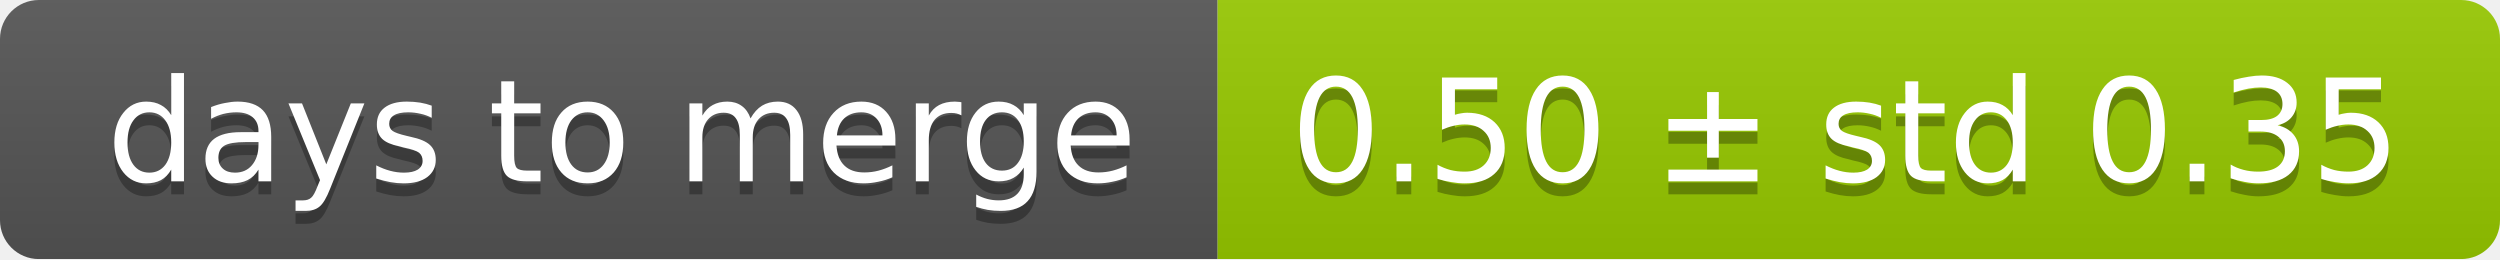
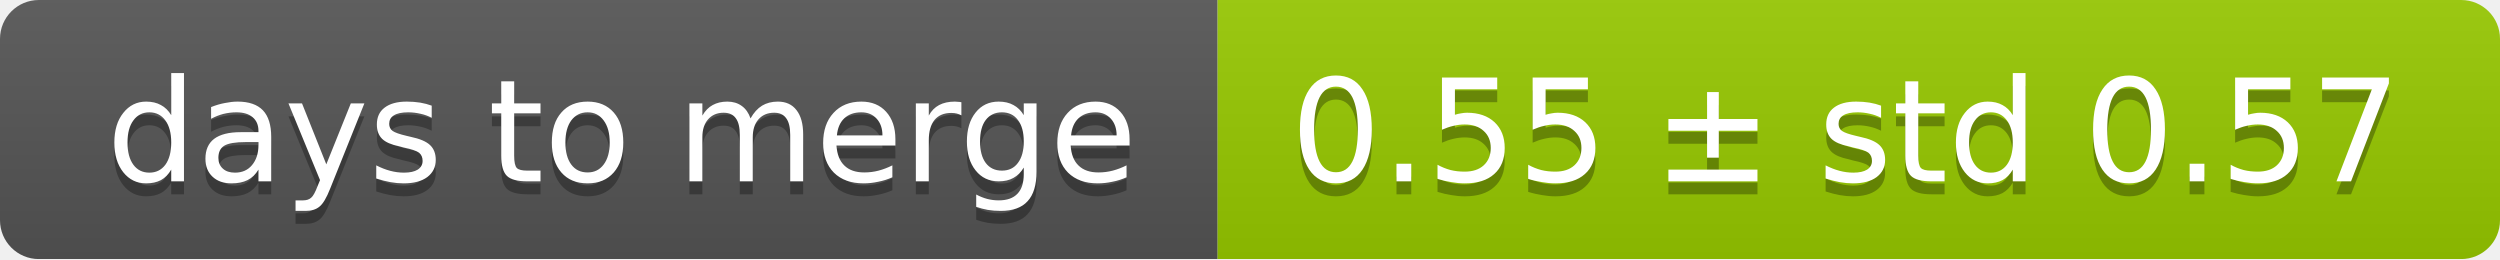
<svg xmlns="http://www.w3.org/2000/svg" width="193" height="20">
  <linearGradient id="smooth" x2="0" y2="100%">
    <stop offset="0" stop-color="#bbb" stop-opacity=".1" />
    <stop offset="1" stop-opacity=".1" />
  </linearGradient>
  <mask id="round">
    <rect width="193" height="20" rx="3" fill="#fff" />
  </mask>
  <g mask="url(#round)">
    <rect width="94" height="20" fill="#555" />
    <rect x="94" width="99" height="20" fill="#97ca00" />
    <rect width="193" height="20" fill="url(#smooth)" />
  </g>
  <g fill="#fff" text-anchor="middle" font-family="DejaVu Sans,Verdana,Geneva,sans-serif" font-size="11">
    <text x="48" y="15" fill="#010101" fill-opacity=".3">days to merge</text>
    <text x="48" y="14">days to merge</text>
-     <text x="142.5" y="15" fill="#010101" fill-opacity=".3">0.50 ± std 0.35</text>
-     <text x="142.5" y="14">0.50 ± std 0.35</text>
+     <text x="142.5" y="15" fill="#010101" fill-opacity=".3">0.55 ± std 0.57</text>
+     <text x="142.5" y="14">0.55 ± std 0.57</text>
  </g>
</svg>
